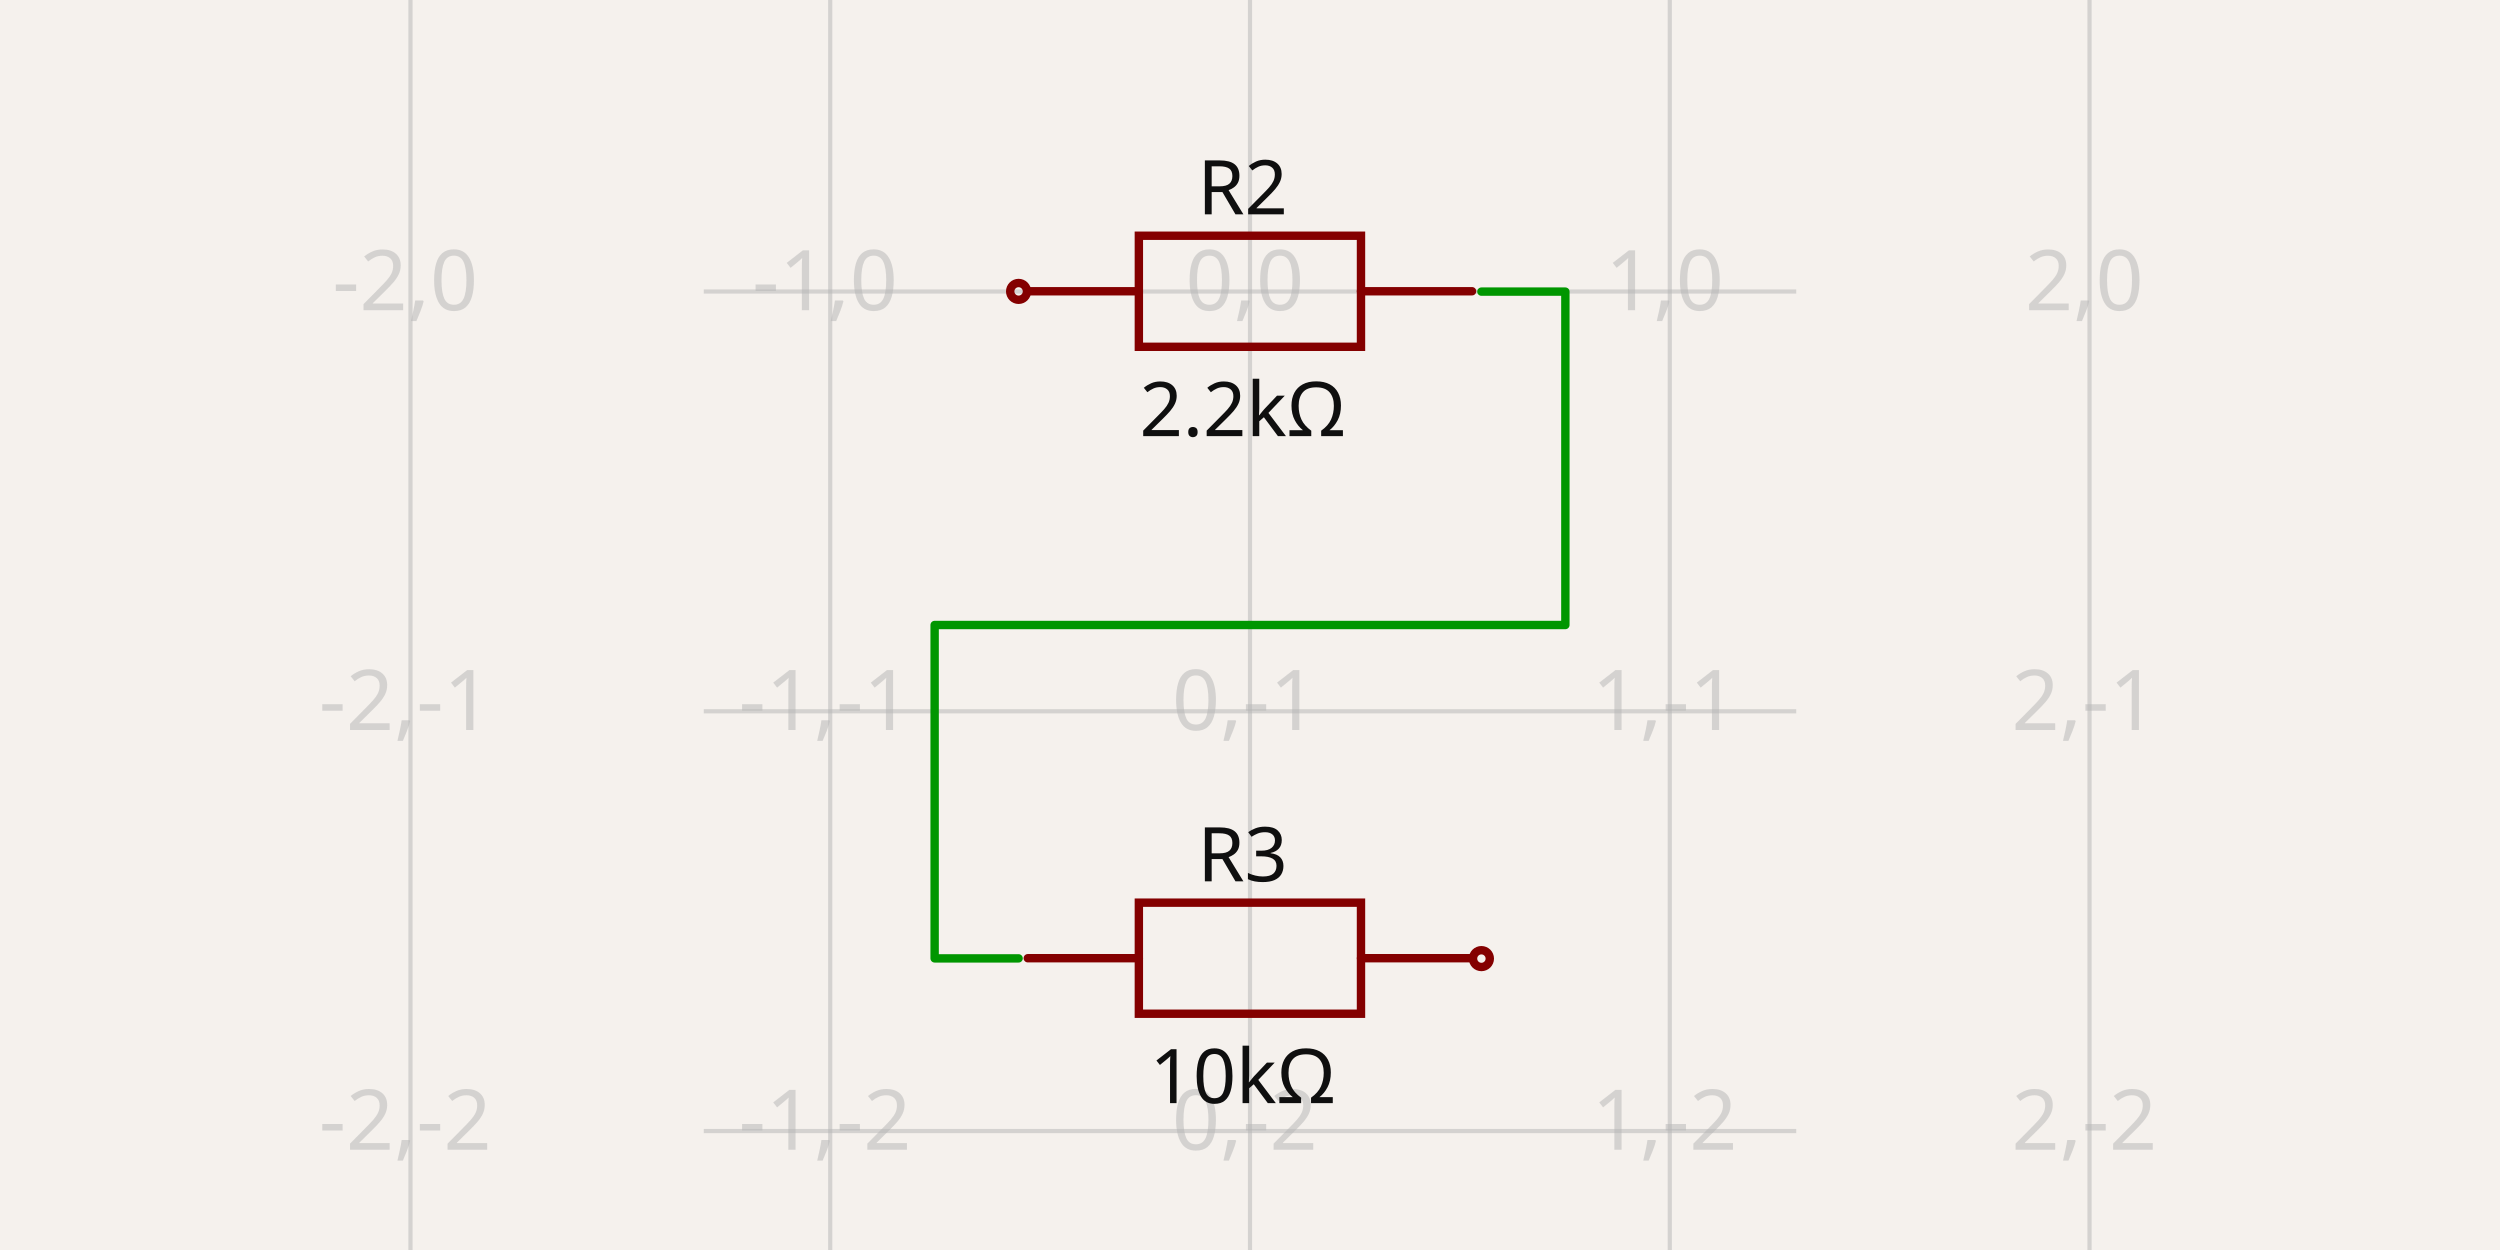
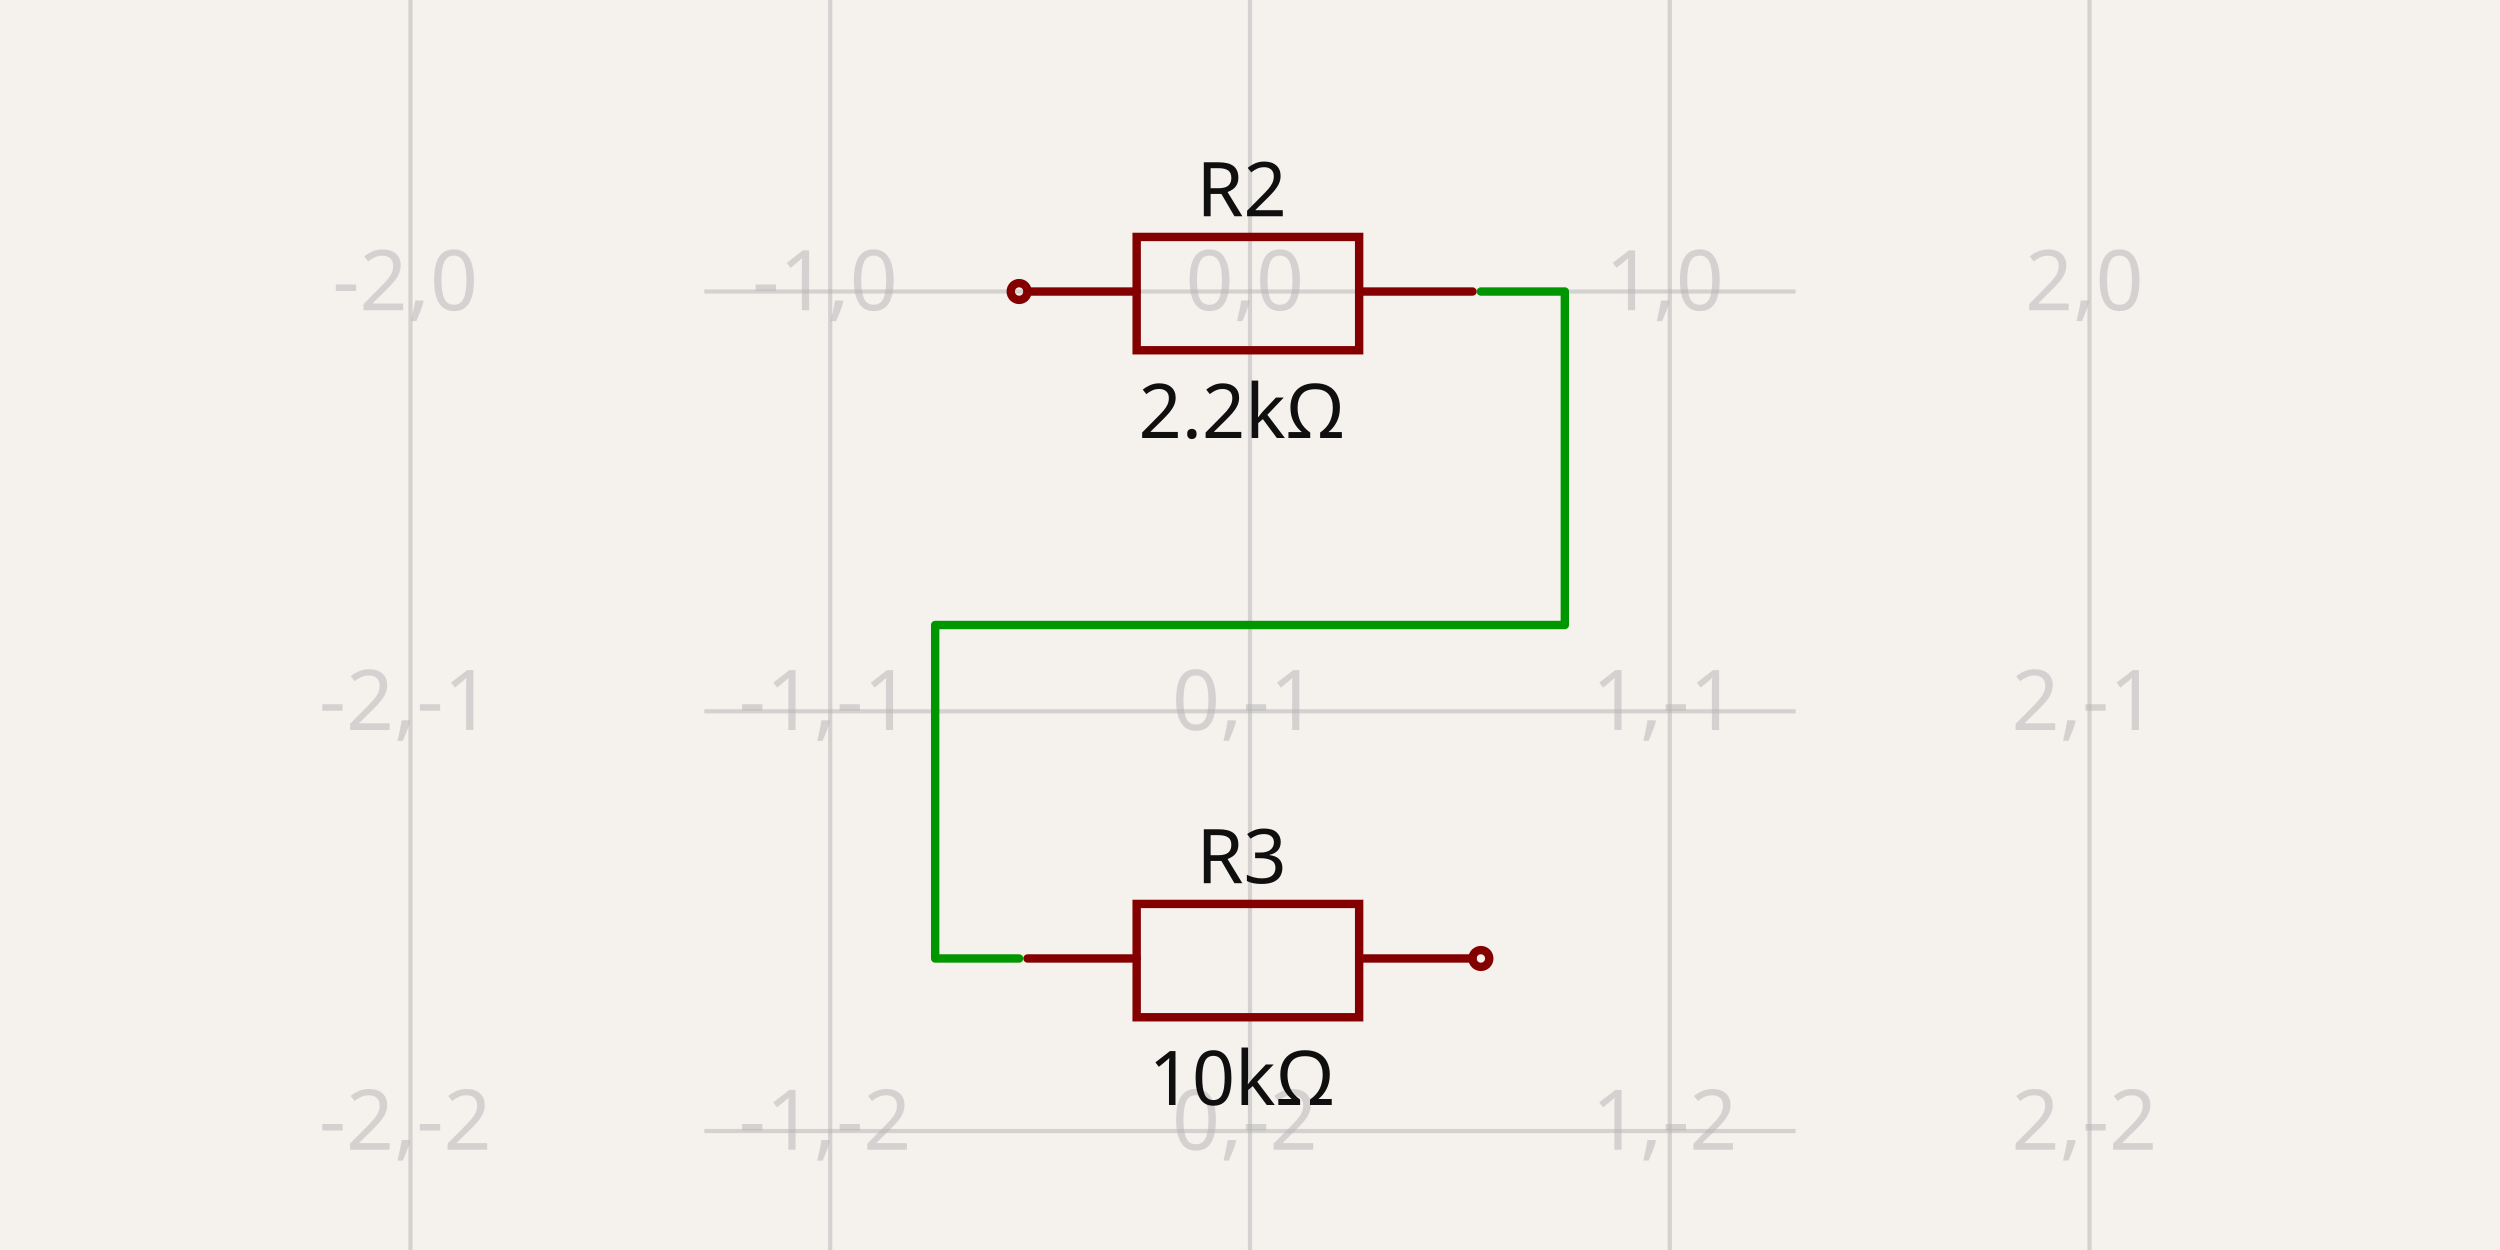
- <svg xmlns="http://www.w3.org/2000/svg" width="1200" height="600" style="background-color: rgb(245, 241, 237)" data-real-to-screen-transform="matrix(201.4895856414,0,0,-201.4895856414,600,139.9255207179)" data-software-used-string="@tscircuit/core@0.0.656">
+ <svg xmlns="http://www.w3.org/2000/svg" width="1200" height="600" style="background-color: rgb(245, 241, 237)" data-real-to-screen-transform="matrix(201.4895856414,0,0,-201.4895856414,600,139.9255207179)" data-software-used-string="@tscircuit/core@0.0.661">
  <style>
              .boundary { fill: rgb(245, 241, 237); }
              .schematic-boundary { fill: none; stroke: #fff; }
              .component { fill: none; stroke: rgb(132, 0, 0); }
              .chip { fill: rgb(255, 255, 194); stroke: rgb(132, 0, 0); }
              .component-pin { fill: none; stroke: rgb(132, 0, 0); }
              .trace:hover {
                filter: invert(1);
              }
              .trace:hover .trace-crossing-outline {
                opacity: 0;
              }
              .trace:hover .trace-junction {
                filter: invert(1);
              }
              .text { font-family: sans-serif; fill: rgb(0, 150, 0); }
              .pin-number { fill: rgb(169, 0, 0); }
              .port-label { fill: rgb(0, 100, 100); }
              .component-name { fill: rgb(0, 100, 100); }
            </style>
  <rect class="boundary" x="0" y="0" width="1200" height="600" />
  <g class="grid">
    <line x1="197.021" y1="600" x2="197.021" y2="-5.3290705182007514e-11" stroke="rgb(181, 181, 181)" stroke-width="2.015" stroke-opacity="0.5" />
    <line x1="398.51" y1="600" x2="398.51" y2="-5.3290705182007514e-11" stroke="rgb(181, 181, 181)" stroke-width="2.015" stroke-opacity="0.5" />
    <line x1="600" y1="600" x2="600" y2="-5.3290705182007514e-11" stroke="rgb(181, 181, 181)" stroke-width="2.015" stroke-opacity="0.5" />
    <line x1="801.49" y1="600" x2="801.49" y2="-5.3290705182007514e-11" stroke="rgb(181, 181, 181)" stroke-width="2.015" stroke-opacity="0.5" />
    <line x1="1002.979" y1="600" x2="1002.979" y2="-5.3290705182007514e-11" stroke="rgb(181, 181, 181)" stroke-width="2.015" stroke-opacity="0.5" />
-     <line x1="337.803" y1="744.394" x2="862.197" y2="744.394" stroke="rgb(181, 181, 181)" stroke-width="2.015" stroke-opacity="0.5" />
-     <line x1="337.803" y1="542.905" x2="862.197" y2="542.905" stroke="rgb(181, 181, 181)" stroke-width="2.015" stroke-opacity="0.5" />
-     <line x1="337.803" y1="341.415" x2="862.197" y2="341.415" stroke="rgb(181, 181, 181)" stroke-width="2.015" stroke-opacity="0.5" />
-     <line x1="337.803" y1="139.926" x2="862.197" y2="139.926" stroke="rgb(181, 181, 181)" stroke-width="2.015" stroke-opacity="0.5" />
-     <line x1="337.803" y1="-61.564" x2="862.197" y2="-61.564" stroke="rgb(181, 181, 181)" stroke-width="2.015" stroke-opacity="0.5" />
+     <line x1="338.064" y1="744.394" x2="861.936" y2="744.394" stroke="rgb(181, 181, 181)" stroke-width="2.015" stroke-opacity="0.5" />
+     <line x1="338.064" y1="542.905" x2="861.936" y2="542.905" stroke="rgb(181, 181, 181)" stroke-width="2.015" stroke-opacity="0.5" />
+     <line x1="338.064" y1="341.415" x2="861.936" y2="341.415" stroke="rgb(181, 181, 181)" stroke-width="2.015" stroke-opacity="0.5" />
+     <line x1="338.064" y1="139.926" x2="861.936" y2="139.926" stroke="rgb(181, 181, 181)" stroke-width="2.015" stroke-opacity="0.5" />
+     <line x1="338.064" y1="-61.564" x2="861.936" y2="-61.564" stroke="rgb(181, 181, 181)" stroke-width="2.015" stroke-opacity="0.5" />
    <text x="194.521" y="739.394" fill="rgb(181, 181, 181)" font-size="40.298" fill-opacity="0.5" text-anchor="middle" dominant-baseline="middle" font-family="sans-serif">-2,-3</text>
    <text x="194.521" y="537.905" fill="rgb(181, 181, 181)" font-size="40.298" fill-opacity="0.5" text-anchor="middle" dominant-baseline="middle" font-family="sans-serif">-2,-2</text>
    <text x="194.521" y="336.415" fill="rgb(181, 181, 181)" font-size="40.298" fill-opacity="0.5" text-anchor="middle" dominant-baseline="middle" font-family="sans-serif">-2,-1</text>
    <text x="194.521" y="134.926" fill="rgb(181, 181, 181)" font-size="40.298" fill-opacity="0.5" text-anchor="middle" dominant-baseline="middle" font-family="sans-serif">-2,0</text>
    <text x="194.521" y="-66.564" fill="rgb(181, 181, 181)" font-size="40.298" fill-opacity="0.5" text-anchor="middle" dominant-baseline="middle" font-family="sans-serif">-2,1</text>
    <text x="396.01" y="739.394" fill="rgb(181, 181, 181)" font-size="40.298" fill-opacity="0.5" text-anchor="middle" dominant-baseline="middle" font-family="sans-serif">-1,-3</text>
    <text x="396.01" y="537.905" fill="rgb(181, 181, 181)" font-size="40.298" fill-opacity="0.5" text-anchor="middle" dominant-baseline="middle" font-family="sans-serif">-1,-2</text>
    <text x="396.01" y="336.415" fill="rgb(181, 181, 181)" font-size="40.298" fill-opacity="0.5" text-anchor="middle" dominant-baseline="middle" font-family="sans-serif">-1,-1</text>
    <text x="396.01" y="134.926" fill="rgb(181, 181, 181)" font-size="40.298" fill-opacity="0.5" text-anchor="middle" dominant-baseline="middle" font-family="sans-serif">-1,0</text>
    <text x="396.01" y="-66.564" fill="rgb(181, 181, 181)" font-size="40.298" fill-opacity="0.5" text-anchor="middle" dominant-baseline="middle" font-family="sans-serif">-1,1</text>
    <text x="597.5" y="739.394" fill="rgb(181, 181, 181)" font-size="40.298" fill-opacity="0.5" text-anchor="middle" dominant-baseline="middle" font-family="sans-serif">0,-3</text>
    <text x="597.5" y="537.905" fill="rgb(181, 181, 181)" font-size="40.298" fill-opacity="0.5" text-anchor="middle" dominant-baseline="middle" font-family="sans-serif">0,-2</text>
    <text x="597.5" y="336.415" fill="rgb(181, 181, 181)" font-size="40.298" fill-opacity="0.5" text-anchor="middle" dominant-baseline="middle" font-family="sans-serif">0,-1</text>
    <text x="597.5" y="134.926" fill="rgb(181, 181, 181)" font-size="40.298" fill-opacity="0.5" text-anchor="middle" dominant-baseline="middle" font-family="sans-serif">0,0</text>
    <text x="597.5" y="-66.564" fill="rgb(181, 181, 181)" font-size="40.298" fill-opacity="0.5" text-anchor="middle" dominant-baseline="middle" font-family="sans-serif">0,1</text>
    <text x="798.99" y="739.394" fill="rgb(181, 181, 181)" font-size="40.298" fill-opacity="0.5" text-anchor="middle" dominant-baseline="middle" font-family="sans-serif">1,-3</text>
    <text x="798.99" y="537.905" fill="rgb(181, 181, 181)" font-size="40.298" fill-opacity="0.5" text-anchor="middle" dominant-baseline="middle" font-family="sans-serif">1,-2</text>
    <text x="798.99" y="336.415" fill="rgb(181, 181, 181)" font-size="40.298" fill-opacity="0.5" text-anchor="middle" dominant-baseline="middle" font-family="sans-serif">1,-1</text>
    <text x="798.99" y="134.926" fill="rgb(181, 181, 181)" font-size="40.298" fill-opacity="0.5" text-anchor="middle" dominant-baseline="middle" font-family="sans-serif">1,0</text>
    <text x="798.99" y="-66.564" fill="rgb(181, 181, 181)" font-size="40.298" fill-opacity="0.5" text-anchor="middle" dominant-baseline="middle" font-family="sans-serif">1,1</text>
    <text x="1000.479" y="739.394" fill="rgb(181, 181, 181)" font-size="40.298" fill-opacity="0.5" text-anchor="middle" dominant-baseline="middle" font-family="sans-serif">2,-3</text>
    <text x="1000.479" y="537.905" fill="rgb(181, 181, 181)" font-size="40.298" fill-opacity="0.5" text-anchor="middle" dominant-baseline="middle" font-family="sans-serif">2,-2</text>
    <text x="1000.479" y="336.415" fill="rgb(181, 181, 181)" font-size="40.298" fill-opacity="0.5" text-anchor="middle" dominant-baseline="middle" font-family="sans-serif">2,-1</text>
    <text x="1000.479" y="134.926" fill="rgb(181, 181, 181)" font-size="40.298" fill-opacity="0.5" text-anchor="middle" dominant-baseline="middle" font-family="sans-serif">2,0</text>
    <text x="1000.479" y="-66.564" fill="rgb(181, 181, 181)" font-size="40.298" fill-opacity="0.5" text-anchor="middle" dominant-baseline="middle" font-family="sans-serif">2,1</text>
  </g>
  <g data-circuit-json-type="schematic_component" data-schematic-component-id="schematic_component_0">
-     <rect class="component-overlay" x="493.341" y="113.143" width="213.243" height="53.311" fill="transparent" />
-     <path d="M 493.341 139.799 L 546.652 139.799" stroke="rgb(132, 0, 0)" fill="none" stroke-width="4.03px" stroke-linecap="round" />
-     <path d="M 653.274 139.799 L 706.584 139.799" stroke="rgb(132, 0, 0)" fill="none" stroke-width="4.03px" stroke-linecap="round" />
-     <path d="M 599.963 113.143 L 653.274 113.143 L 653.274 166.454 L 546.652 166.454 L 546.652 113.143 L 599.963 113.143" stroke="rgb(132, 0, 0)" fill="none" stroke-width="4.03px" stroke-linecap="round" />
-     <text x="596.474" y="102.893" fill="rgb(15, 15, 15)" font-family="sans-serif" text-anchor="middle" dominant-baseline="auto" font-size="36.268px">R2</text>
-     <text x="596.474" y="181.202" fill="rgb(15, 15, 15)" font-family="sans-serif" text-anchor="middle" dominant-baseline="hanging" font-size="36.268px">2.2kΩ</text>
-     <circle cx="488.921" cy="139.87" r="4.03px" stroke-width="4.03px" fill="none" stroke="rgb(132, 0, 0)" />
+     <rect class="component-overlay" x="493.211" y="113.732" width="213.579" height="54.402" fill="transparent" />
+     <path d="M 493.211 139.926 L 545.598 139.926" stroke="rgb(132, 0, 0)" fill="none" stroke-width="4.03px" stroke-linecap="round" />
+     <path d="M 652.387 139.926 L 706.789 139.926" stroke="rgb(132, 0, 0)" fill="none" stroke-width="4.03px" stroke-linecap="round" />
+     <path d="M 600 113.732 L 652.387 113.732 L 652.387 168.134 L 545.598 168.134 L 545.598 113.732 L 600 113.732" stroke="rgb(132, 0, 0)" fill="none" stroke-width="4.03px" stroke-linecap="round" />
+     <text x="595.97" y="103.794" fill="rgb(15, 15, 15)" font-family="sans-serif" text-anchor="middle" dominant-baseline="auto" font-size="36.268px">R2</text>
+     <text x="595.97" y="182.102" fill="rgb(15, 15, 15)" font-family="sans-serif" text-anchor="middle" dominant-baseline="hanging" font-size="36.268px">2.2kΩ</text>
+     <circle cx="489.181" cy="139.926" r="4.03px" stroke-width="4.03px" fill="none" stroke="rgb(132, 0, 0)" />
  </g>
  <g data-circuit-json-type="schematic_component" data-schematic-component-id="schematic_component_1">
-     <rect class="component-overlay" x="493.341" y="433.292" width="213.243" height="53.311" fill="transparent" />
-     <path d="M 493.341 459.948 L 546.652 459.948" stroke="rgb(132, 0, 0)" fill="none" stroke-width="4.03px" stroke-linecap="round" />
-     <path d="M 653.274 459.948 L 706.584 459.948" stroke="rgb(132, 0, 0)" fill="none" stroke-width="4.03px" stroke-linecap="round" />
-     <path d="M 599.963 433.292 L 653.274 433.292 L 653.274 486.603 L 546.652 486.603 L 546.652 433.292 L 599.963 433.292" stroke="rgb(132, 0, 0)" fill="none" stroke-width="4.03px" stroke-linecap="round" />
-     <text x="596.474" y="423.042" fill="rgb(15, 15, 15)" font-family="sans-serif" text-anchor="middle" dominant-baseline="auto" font-size="36.268px">R3</text>
-     <text x="596.474" y="501.351" fill="rgb(15, 15, 15)" font-family="sans-serif" text-anchor="middle" dominant-baseline="hanging" font-size="36.268px">10kΩ</text>
-     <circle cx="711.079" cy="460.13" r="4.03px" stroke-width="4.03px" fill="none" stroke="rgb(132, 0, 0)" />
+     <rect class="component-overlay" x="493.211" y="433.881" width="213.579" height="54.402" fill="transparent" />
+     <path d="M 493.211 460.074 L 545.598 460.074" stroke="rgb(132, 0, 0)" fill="none" stroke-width="4.03px" stroke-linecap="round" />
+     <path d="M 652.387 460.074 L 706.789 460.074" stroke="rgb(132, 0, 0)" fill="none" stroke-width="4.03px" stroke-linecap="round" />
+     <path d="M 600 433.881 L 652.387 433.881 L 652.387 488.283 L 545.598 488.283 L 545.598 433.881 L 600 433.881" stroke="rgb(132, 0, 0)" fill="none" stroke-width="4.03px" stroke-linecap="round" />
+     <text x="595.97" y="423.943" fill="rgb(15, 15, 15)" font-family="sans-serif" text-anchor="middle" dominant-baseline="auto" font-size="36.268px">R3</text>
+     <text x="595.97" y="502.251" fill="rgb(15, 15, 15)" font-family="sans-serif" text-anchor="middle" dominant-baseline="hanging" font-size="36.268px">10kΩ</text>
+     <circle cx="710.819" cy="460.074" r="4.03px" stroke-width="4.03px" fill="none" stroke="rgb(132, 0, 0)" />
  </g>
  <g class="trace" data-circuit-json-type="schematic_trace" data-schematic-trace-id="schematic_trace_0">
-     <path d="M 711.079 139.981 L 751.377 139.981 L 751.377 300 L 448.623 300 L 448.623 460.019 L 488.921 460.019" class="trace-invisible-hover-outline" stroke="rgb(0, 150, 0)" fill="none" stroke-width="32.238px" stroke-linecap="round" opacity="0" stroke-linejoin="round" />
-     <path d="M 711.079 139.981 L 751.377 139.981 L 751.377 300 L 448.623 300 L 448.623 460.019 L 488.921 460.019" stroke="rgb(0, 150, 0)" fill="none" stroke-width="4.03px" stroke-linecap="round" stroke-linejoin="round" />
+     <path d="M 710.819 139.926 L 751.117 139.926 L 751.117 300 L 448.883 300 L 448.883 460.074 L 489.181 460.074" class="trace-invisible-hover-outline" stroke="rgb(0, 150, 0)" fill="none" stroke-width="32.238px" stroke-linecap="round" opacity="0" stroke-linejoin="round" />
+     <path d="M 710.819 139.926 L 751.117 139.926 L 751.117 300 L 448.883 300 L 448.883 460.074 L 489.181 460.074" stroke="rgb(0, 150, 0)" fill="none" stroke-width="4.03px" stroke-linecap="round" stroke-linejoin="round" />
  </g>
  <g class="schematic-port-hover" data-schematic-port-id="source_port_0">
-     <circle cx="488.921" cy="139.87" r="8.06" fill="red" opacity="0" />
+     <circle cx="489.181" cy="139.926" r="8.06" fill="red" opacity="0" />
  </g>
  <g class="schematic-port-hover" data-schematic-port-id="source_port_1">
-     <circle cx="711.079" cy="139.981" r="8.06" fill="red" opacity="0" />
+     <circle cx="710.819" cy="139.926" r="8.06" fill="red" opacity="0" />
  </g>
  <g class="schematic-port-hover" data-schematic-port-id="source_port_2">
-     <circle cx="488.921" cy="460.019" r="8.06" fill="red" opacity="0" />
+     <circle cx="489.181" cy="460.074" r="8.06" fill="red" opacity="0" />
  </g>
  <g class="schematic-port-hover" data-schematic-port-id="source_port_3">
-     <circle cx="711.079" cy="460.13" r="8.06" fill="red" opacity="0" />
+     <circle cx="710.819" cy="460.074" r="8.06" fill="red" opacity="0" />
  </g>
</svg>
